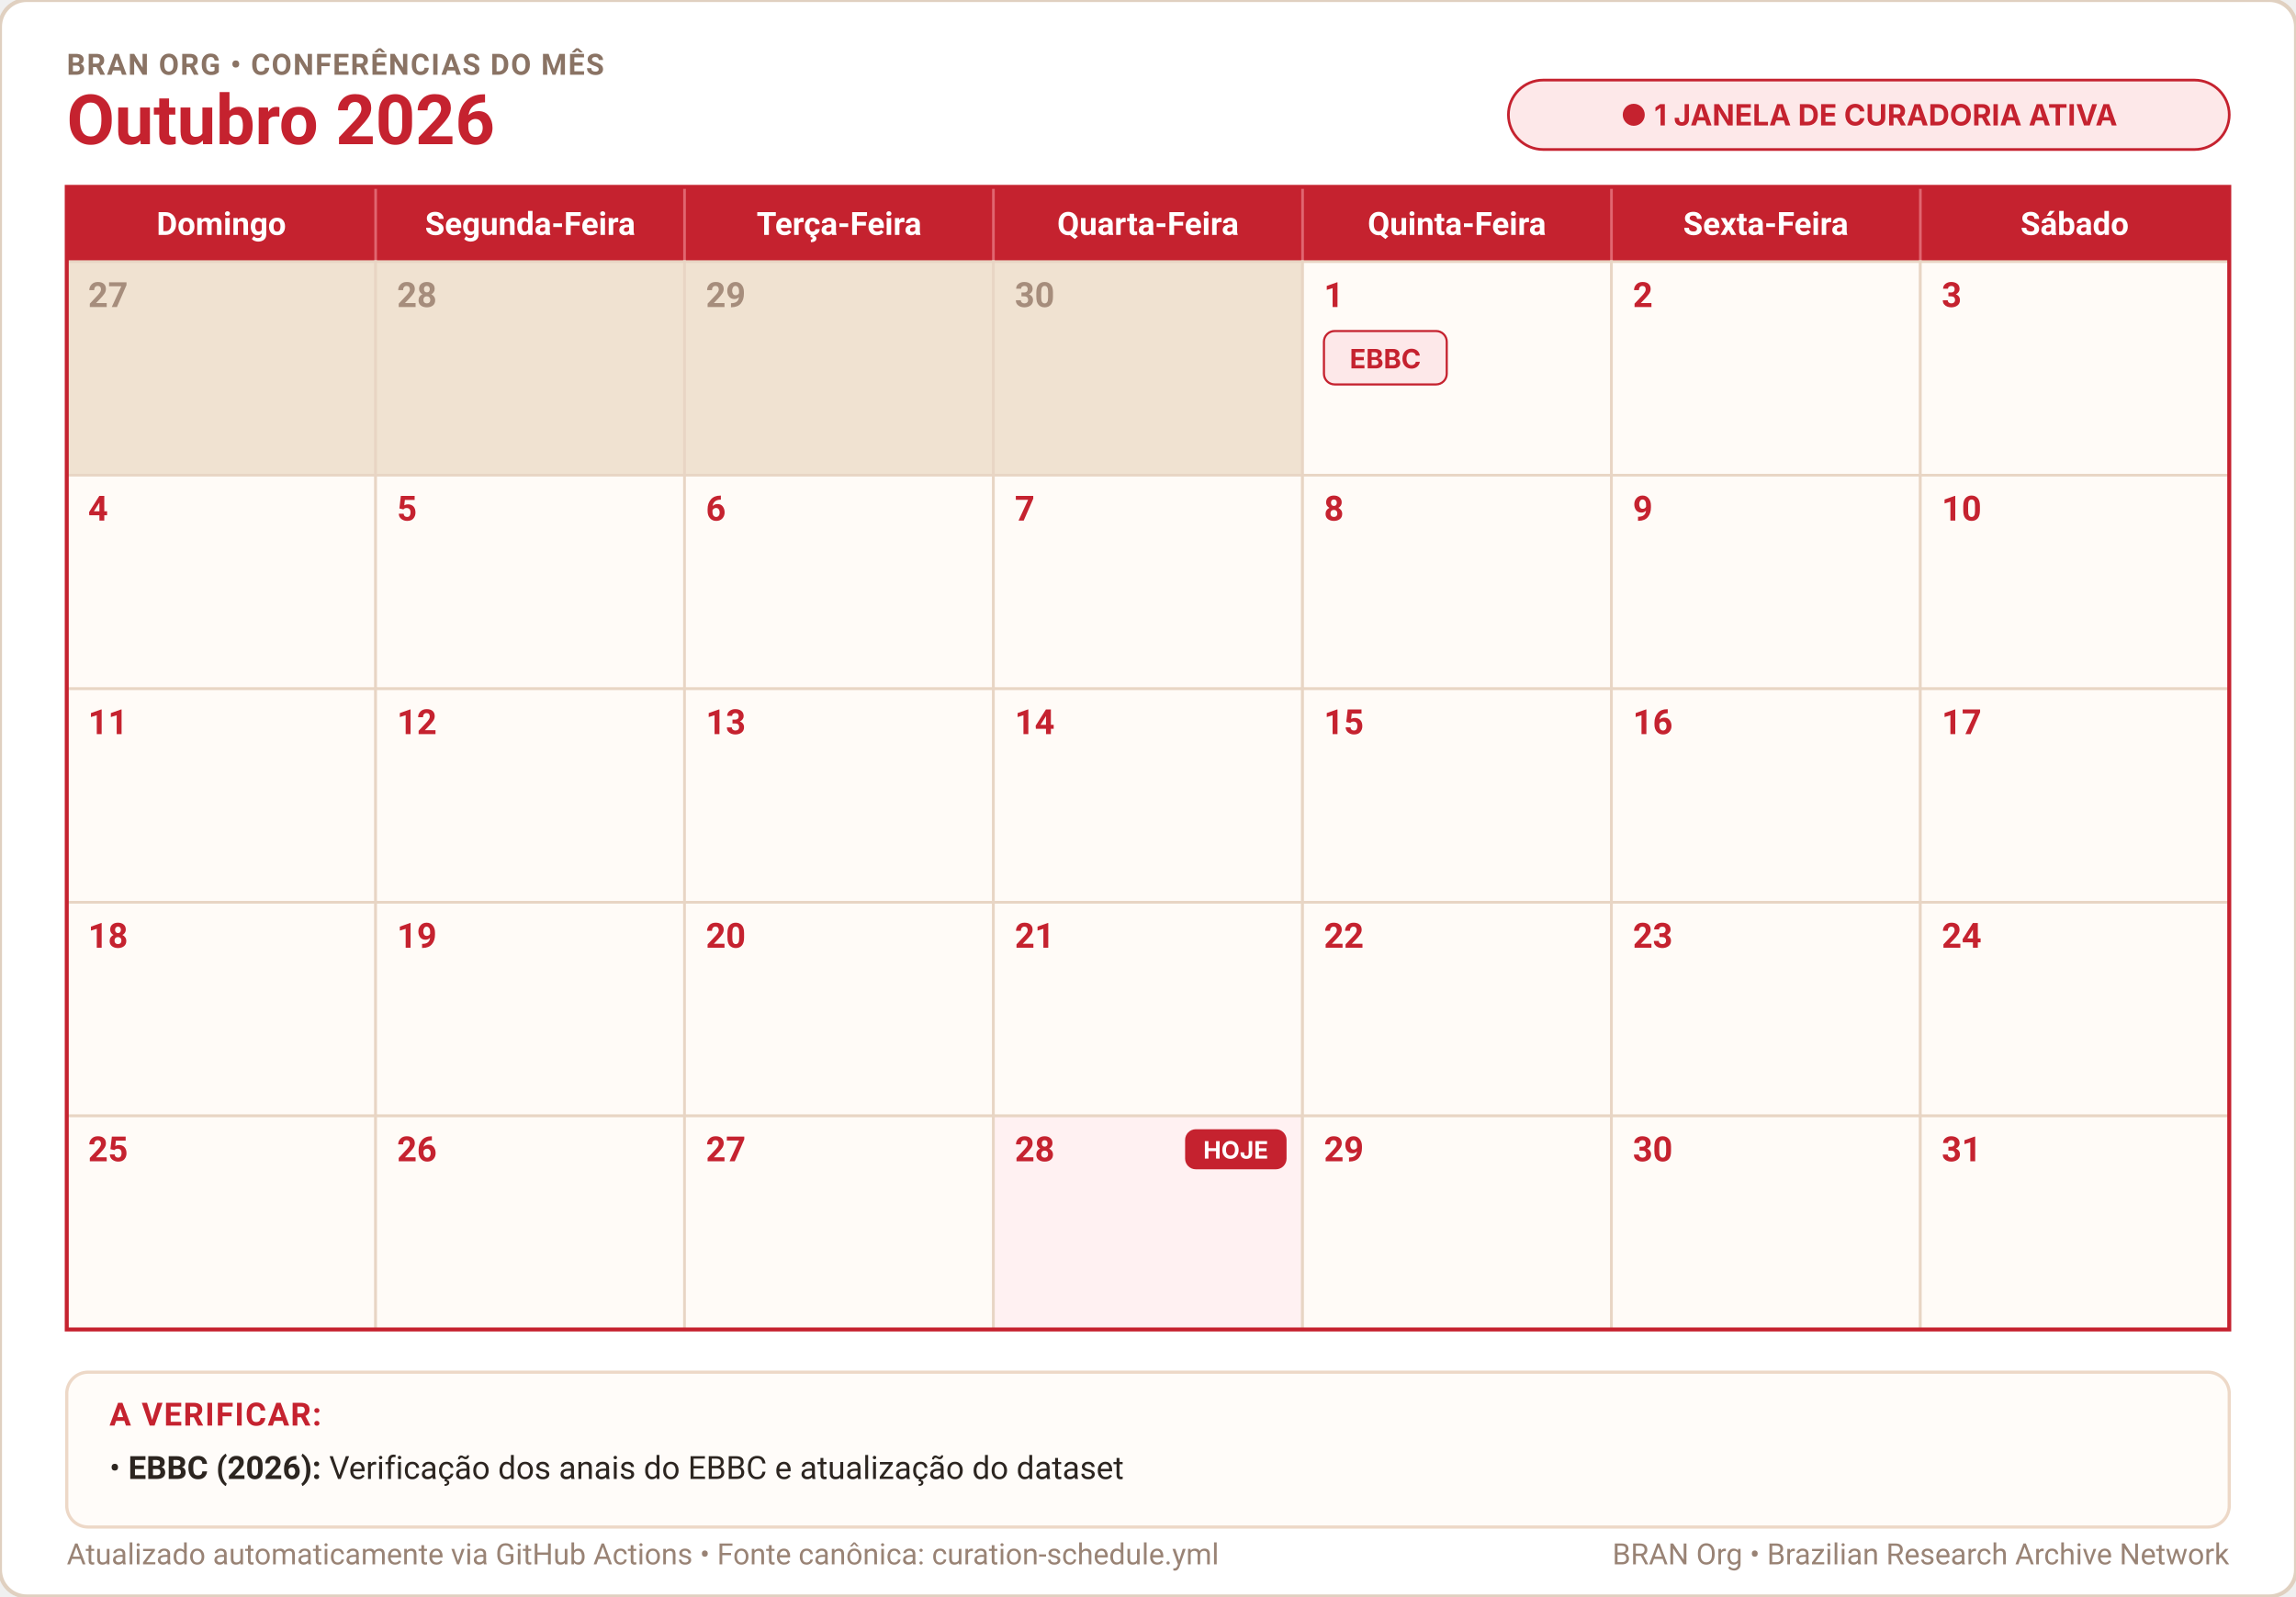
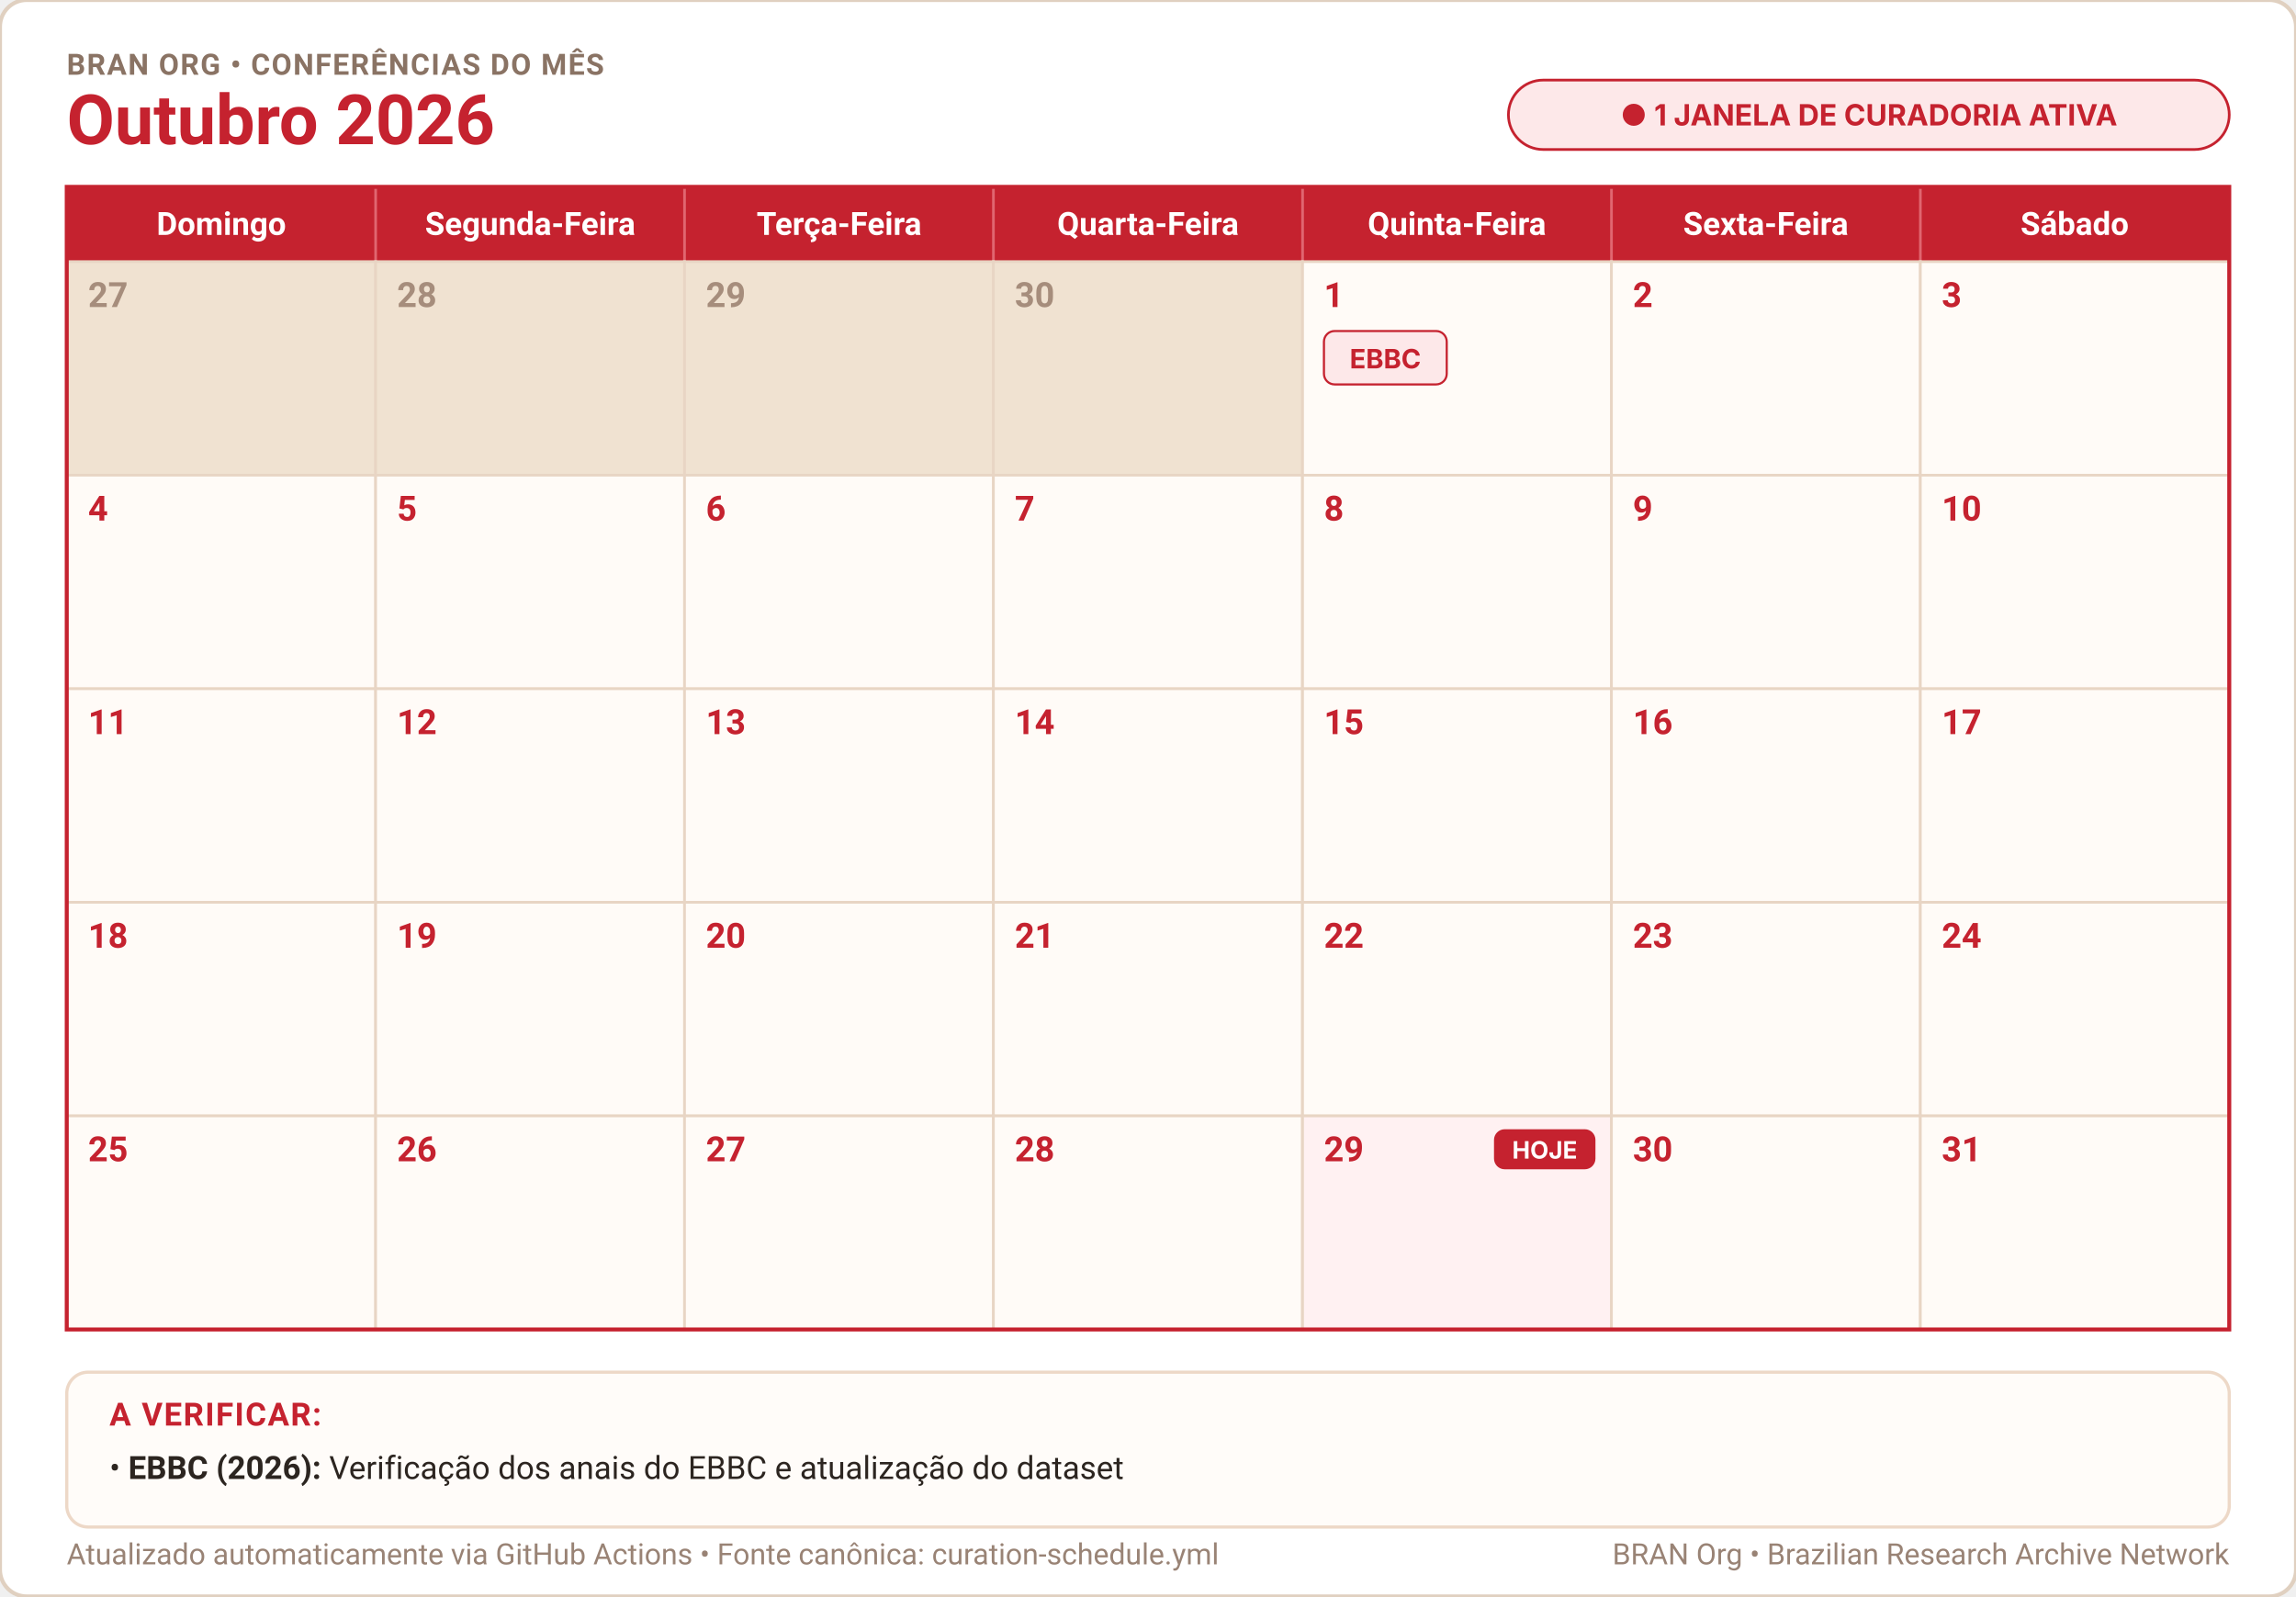
<svg xmlns="http://www.w3.org/2000/svg" width="100%" height="598" viewBox="0 0 860 598" role="img" aria-label="Calendário Outubro 2026">
  <defs>
    <style>
      .cal-bg { fill: #ffffff; stroke: #e0d0c0; stroke-width: 1.5; rx: 10px; }
      .month-title { font-family: -apple-system, BlinkMacSystemFont, "Segoe UI", Roboto, Helvetica, Arial, sans-serif; font-size: 26px; font-weight: 700; fill: #c5222f; }
      .cal-subtitle { font-family: -apple-system, BlinkMacSystemFont, "Segoe UI", Roboto, Helvetica, Arial, sans-serif; font-size: 11px; font-weight: 700; fill: #8a7364; letter-spacing: 0.5px; }
      .weekday-text { font-family: -apple-system, BlinkMacSystemFont, "Segoe UI", Roboto, Helvetica, Arial, sans-serif; font-size: 12px; font-weight: 600; fill: #ffffff; text-anchor: middle; }
      .day-num { font-family: -apple-system, BlinkMacSystemFont, "Segoe UI", Roboto, Helvetica, Arial, sans-serif; font-size: 13px; font-weight: 600; }
      .notes-title { font-family: -apple-system, BlinkMacSystemFont, "Segoe UI", Roboto, Helvetica, Arial, sans-serif; font-size: 12px; font-weight: 700; fill: #c5222f; letter-spacing: 0.5px; }
      .notes-body { font-family: -apple-system, BlinkMacSystemFont, "Segoe UI", Roboto, Helvetica, Arial, sans-serif; font-size: 12px; fill: #2c2520; }
      .notes-sub { font-family: -apple-system, BlinkMacSystemFont, "Segoe UI", Roboto, Helvetica, Arial, sans-serif; font-size: 11px; fill: #7a6659; }
      .footer-txt { font-family: -apple-system, BlinkMacSystemFont, "Segoe UI", Roboto, Helvetica, Arial, sans-serif; font-size: 11px; fill: #998375; }
    </style>
  </defs>
  <rect width="860" height="598" class="cal-bg" />
  <text x="25" y="28" class="cal-subtitle">BRAN ORG • CONFERÊNCIAS DO MÊS</text>
  <text x="25" y="54" class="month-title">Outubro 2026</text>
  <g transform="translate(565, 30)">
    <rect width="270" height="26" rx="13" fill="#fde8e9" stroke="#c5222f" stroke-width="1" />
    <text x="135" y="17" text-anchor="middle" font-family="-apple-system, BlinkMacSystemFont, 'Segoe UI', sans-serif" font-size="11px" font-weight="700" fill="#c5222f">● 1 JANELA DE CURADORIA ATIVA</text>
  </g>
  <rect x="25" y="70" width="810" height="28" fill="#c5222f" />
  <text x="82.9" y="88" class="weekday-text">Domingo</text>
  <text x="198.6" y="88" class="weekday-text">Segunda-Feira</text>
  <text x="314.3" y="88" class="weekday-text">Terça-Feira</text>
  <text x="430.0" y="88" class="weekday-text">Quarta-Feira</text>
  <text x="545.7" y="88" class="weekday-text">Quinta-Feira</text>
  <text x="661.4" y="88" class="weekday-text">Sexta-Feira</text>
  <text x="777.1" y="88" class="weekday-text">Sábado</text>
  <line x1="140.7" y1="70" x2="140.7" y2="98" stroke="#e06670" stroke-width="1" />
  <line x1="256.4" y1="70" x2="256.4" y2="98" stroke="#e06670" stroke-width="1" />
  <line x1="372.1" y1="70" x2="372.1" y2="98" stroke="#e06670" stroke-width="1" />
  <line x1="487.9" y1="70" x2="487.9" y2="98" stroke="#e06670" stroke-width="1" />
  <line x1="603.6" y1="70" x2="603.6" y2="98" stroke="#e06670" stroke-width="1" />
  <line x1="719.3" y1="70" x2="719.3" y2="98" stroke="#e06670" stroke-width="1" />
  <rect x="25.0" y="98.0" width="115.7" height="80.0" fill="#f0e2d1" stroke="#e8d5c4" stroke-width="1" />
  <text x="33.0" y="115.0" class="day-num" fill="#a68d7c">27</text>
  <rect x="140.7" y="98.0" width="115.7" height="80.0" fill="#f0e2d1" stroke="#e8d5c4" stroke-width="1" />
  <text x="148.7" y="115.0" class="day-num" fill="#a68d7c">28</text>
  <rect x="256.4" y="98.0" width="115.7" height="80.0" fill="#f0e2d1" stroke="#e8d5c4" stroke-width="1" />
  <text x="264.4" y="115.0" class="day-num" fill="#a68d7c">29</text>
  <rect x="372.1" y="98.0" width="115.7" height="80.0" fill="#f0e2d1" stroke="#e8d5c4" stroke-width="1" />
  <text x="380.1" y="115.0" class="day-num" fill="#a68d7c">30</text>
  <rect x="487.9" y="98.0" width="115.7" height="80.0" fill="#fffbf7" stroke="#e8d5c4" stroke-width="1" />
  <text x="495.9" y="115.0" class="day-num" fill="#c5222f">1</text>
  <rect x="495.9" y="124.0" width="46.0" height="20" rx="4" fill="#fde8e9" stroke="#c5222f" stroke-width="0.8" />
  <text x="518.9" y="138.0" text-anchor="middle" font-family="-apple-system, BlinkMacSystemFont, 'Segoe UI', sans-serif" font-size="10px" font-weight="700" fill="#c5222f">EBBC</text>
  <rect x="603.6" y="98.0" width="115.7" height="80.0" fill="#fffbf7" stroke="#e8d5c4" stroke-width="1" />
  <text x="611.6" y="115.0" class="day-num" fill="#c5222f">2</text>
  <rect x="719.3" y="98.0" width="115.7" height="80.0" fill="#fffbf7" stroke="#e8d5c4" stroke-width="1" />
  <text x="727.3" y="115.0" class="day-num" fill="#c5222f">3</text>
  <rect x="25.0" y="178.0" width="115.7" height="80.0" fill="#fffbf7" stroke="#e8d5c4" stroke-width="1" />
  <text x="33.0" y="195.0" class="day-num" fill="#c5222f">4</text>
  <rect x="140.7" y="178.0" width="115.7" height="80.0" fill="#fffbf7" stroke="#e8d5c4" stroke-width="1" />
  <text x="148.7" y="195.0" class="day-num" fill="#c5222f">5</text>
  <rect x="256.4" y="178.0" width="115.7" height="80.0" fill="#fffbf7" stroke="#e8d5c4" stroke-width="1" />
  <text x="264.4" y="195.0" class="day-num" fill="#c5222f">6</text>
  <rect x="372.1" y="178.0" width="115.7" height="80.0" fill="#fffbf7" stroke="#e8d5c4" stroke-width="1" />
  <text x="380.1" y="195.0" class="day-num" fill="#c5222f">7</text>
  <rect x="487.9" y="178.0" width="115.7" height="80.0" fill="#fffbf7" stroke="#e8d5c4" stroke-width="1" />
  <text x="495.9" y="195.0" class="day-num" fill="#c5222f">8</text>
  <rect x="603.6" y="178.0" width="115.7" height="80.0" fill="#fffbf7" stroke="#e8d5c4" stroke-width="1" />
  <text x="611.6" y="195.0" class="day-num" fill="#c5222f">9</text>
  <rect x="719.3" y="178.0" width="115.7" height="80.0" fill="#fffbf7" stroke="#e8d5c4" stroke-width="1" />
  <text x="727.3" y="195.0" class="day-num" fill="#c5222f">10</text>
  <rect x="25.0" y="258.0" width="115.7" height="80.0" fill="#fffbf7" stroke="#e8d5c4" stroke-width="1" />
  <text x="33.0" y="275.0" class="day-num" fill="#c5222f">11</text>
  <rect x="140.7" y="258.0" width="115.7" height="80.0" fill="#fffbf7" stroke="#e8d5c4" stroke-width="1" />
  <text x="148.7" y="275.0" class="day-num" fill="#c5222f">12</text>
  <rect x="256.4" y="258.0" width="115.7" height="80.0" fill="#fffbf7" stroke="#e8d5c4" stroke-width="1" />
  <text x="264.4" y="275.0" class="day-num" fill="#c5222f">13</text>
  <rect x="372.1" y="258.0" width="115.7" height="80.0" fill="#fffbf7" stroke="#e8d5c4" stroke-width="1" />
  <text x="380.1" y="275.0" class="day-num" fill="#c5222f">14</text>
  <rect x="487.9" y="258.0" width="115.7" height="80.0" fill="#fffbf7" stroke="#e8d5c4" stroke-width="1" />
  <text x="495.9" y="275.0" class="day-num" fill="#c5222f">15</text>
  <rect x="603.6" y="258.0" width="115.7" height="80.0" fill="#fffbf7" stroke="#e8d5c4" stroke-width="1" />
  <text x="611.6" y="275.0" class="day-num" fill="#c5222f">16</text>
  <rect x="719.3" y="258.0" width="115.7" height="80.0" fill="#fffbf7" stroke="#e8d5c4" stroke-width="1" />
  <text x="727.3" y="275.0" class="day-num" fill="#c5222f">17</text>
  <rect x="25.0" y="338.0" width="115.7" height="80.0" fill="#fffbf7" stroke="#e8d5c4" stroke-width="1" />
  <text x="33.0" y="355.0" class="day-num" fill="#c5222f">18</text>
  <rect x="140.7" y="338.0" width="115.7" height="80.0" fill="#fffbf7" stroke="#e8d5c4" stroke-width="1" />
  <text x="148.7" y="355.0" class="day-num" fill="#c5222f">19</text>
  <rect x="256.4" y="338.0" width="115.7" height="80.0" fill="#fffbf7" stroke="#e8d5c4" stroke-width="1" />
  <text x="264.4" y="355.0" class="day-num" fill="#c5222f">20</text>
  <rect x="372.1" y="338.0" width="115.7" height="80.0" fill="#fffbf7" stroke="#e8d5c4" stroke-width="1" />
  <text x="380.1" y="355.0" class="day-num" fill="#c5222f">21</text>
  <rect x="487.9" y="338.0" width="115.7" height="80.0" fill="#fffbf7" stroke="#e8d5c4" stroke-width="1" />
  <text x="495.9" y="355.0" class="day-num" fill="#c5222f">22</text>
  <rect x="603.6" y="338.0" width="115.7" height="80.0" fill="#fffbf7" stroke="#e8d5c4" stroke-width="1" />
  <text x="611.6" y="355.0" class="day-num" fill="#c5222f">23</text>
  <rect x="719.3" y="338.0" width="115.7" height="80.0" fill="#fffbf7" stroke="#e8d5c4" stroke-width="1" />
  <text x="727.3" y="355.0" class="day-num" fill="#c5222f">24</text>
  <rect x="25.0" y="418.0" width="115.7" height="80.0" fill="#fffbf7" stroke="#e8d5c4" stroke-width="1" />
  <text x="33.0" y="435.0" class="day-num" fill="#c5222f">25</text>
  <rect x="140.7" y="418.0" width="115.7" height="80.0" fill="#fffbf7" stroke="#e8d5c4" stroke-width="1" />
  <text x="148.7" y="435.0" class="day-num" fill="#c5222f">26</text>
  <rect x="256.4" y="418.0" width="115.7" height="80.0" fill="#fffbf7" stroke="#e8d5c4" stroke-width="1" />
  <text x="264.4" y="435.0" class="day-num" fill="#c5222f">27</text>
-   <rect x="372.1" y="418.0" width="115.7" height="80.0" fill="#fff1f2" stroke="#e8d5c4" stroke-width="1" />
+   <rect x="372.1" y="418.0" width="115.7" height="80.0" fill="#fffbf7" stroke="#e8d5c4" stroke-width="1" />
  <text x="380.1" y="435.0" class="day-num" fill="#c5222f">28</text>
-   <rect x="443.9" y="423.0" width="38" height="15" rx="4" fill="#c5222f" />
-   <text x="462.9" y="434.0" text-anchor="middle" font-family="-apple-system, sans-serif" font-size="9px" font-weight="700" fill="#ffffff">HOJE</text>
-   <rect x="487.9" y="418.0" width="115.7" height="80.0" fill="#fffbf7" stroke="#e8d5c4" stroke-width="1" />
+   <rect x="487.9" y="418.0" width="115.7" height="80.0" fill="#fff1f2" stroke="#e8d5c4" stroke-width="1" />
  <text x="495.9" y="435.0" class="day-num" fill="#c5222f">29</text>
+   <rect x="559.6" y="423.0" width="38" height="15" rx="4" fill="#c5222f" />
+   <text x="578.6" y="434.0" text-anchor="middle" font-family="-apple-system, sans-serif" font-size="9px" font-weight="700" fill="#ffffff">HOJE</text>
  <rect x="603.6" y="418.0" width="115.7" height="80.0" fill="#fffbf7" stroke="#e8d5c4" stroke-width="1" />
  <text x="611.6" y="435.0" class="day-num" fill="#c5222f">30</text>
  <rect x="719.3" y="418.0" width="115.7" height="80.0" fill="#fffbf7" stroke="#e8d5c4" stroke-width="1" />
  <text x="727.3" y="435.0" class="day-num" fill="#c5222f">31</text>
  <rect x="25" y="70" width="810" height="428" fill="none" stroke="#c5222f" stroke-width="1.5" />
  <rect x="25" y="514" width="810" height="58" rx="8" fill="#fffcf9" stroke="#edd8c7" stroke-width="1.2" />
  <text x="41" y="534" class="notes-title">A VERIFICAR:</text>
  <text x="41" y="554" class="notes-body">• <tspan font-weight="700">EBBC (2026):</tspan> Verificação dos anais do EBBC e atualização do dataset</text>
  <text x="25" y="586" class="footer-txt">Atualizado automaticamente via GitHub Actions • Fonte canônica: curation-schedule.yml</text>
  <text x="835" y="586" text-anchor="end" class="footer-txt">BRAN Org • Brazilian Research Archive Network</text>
</svg>
